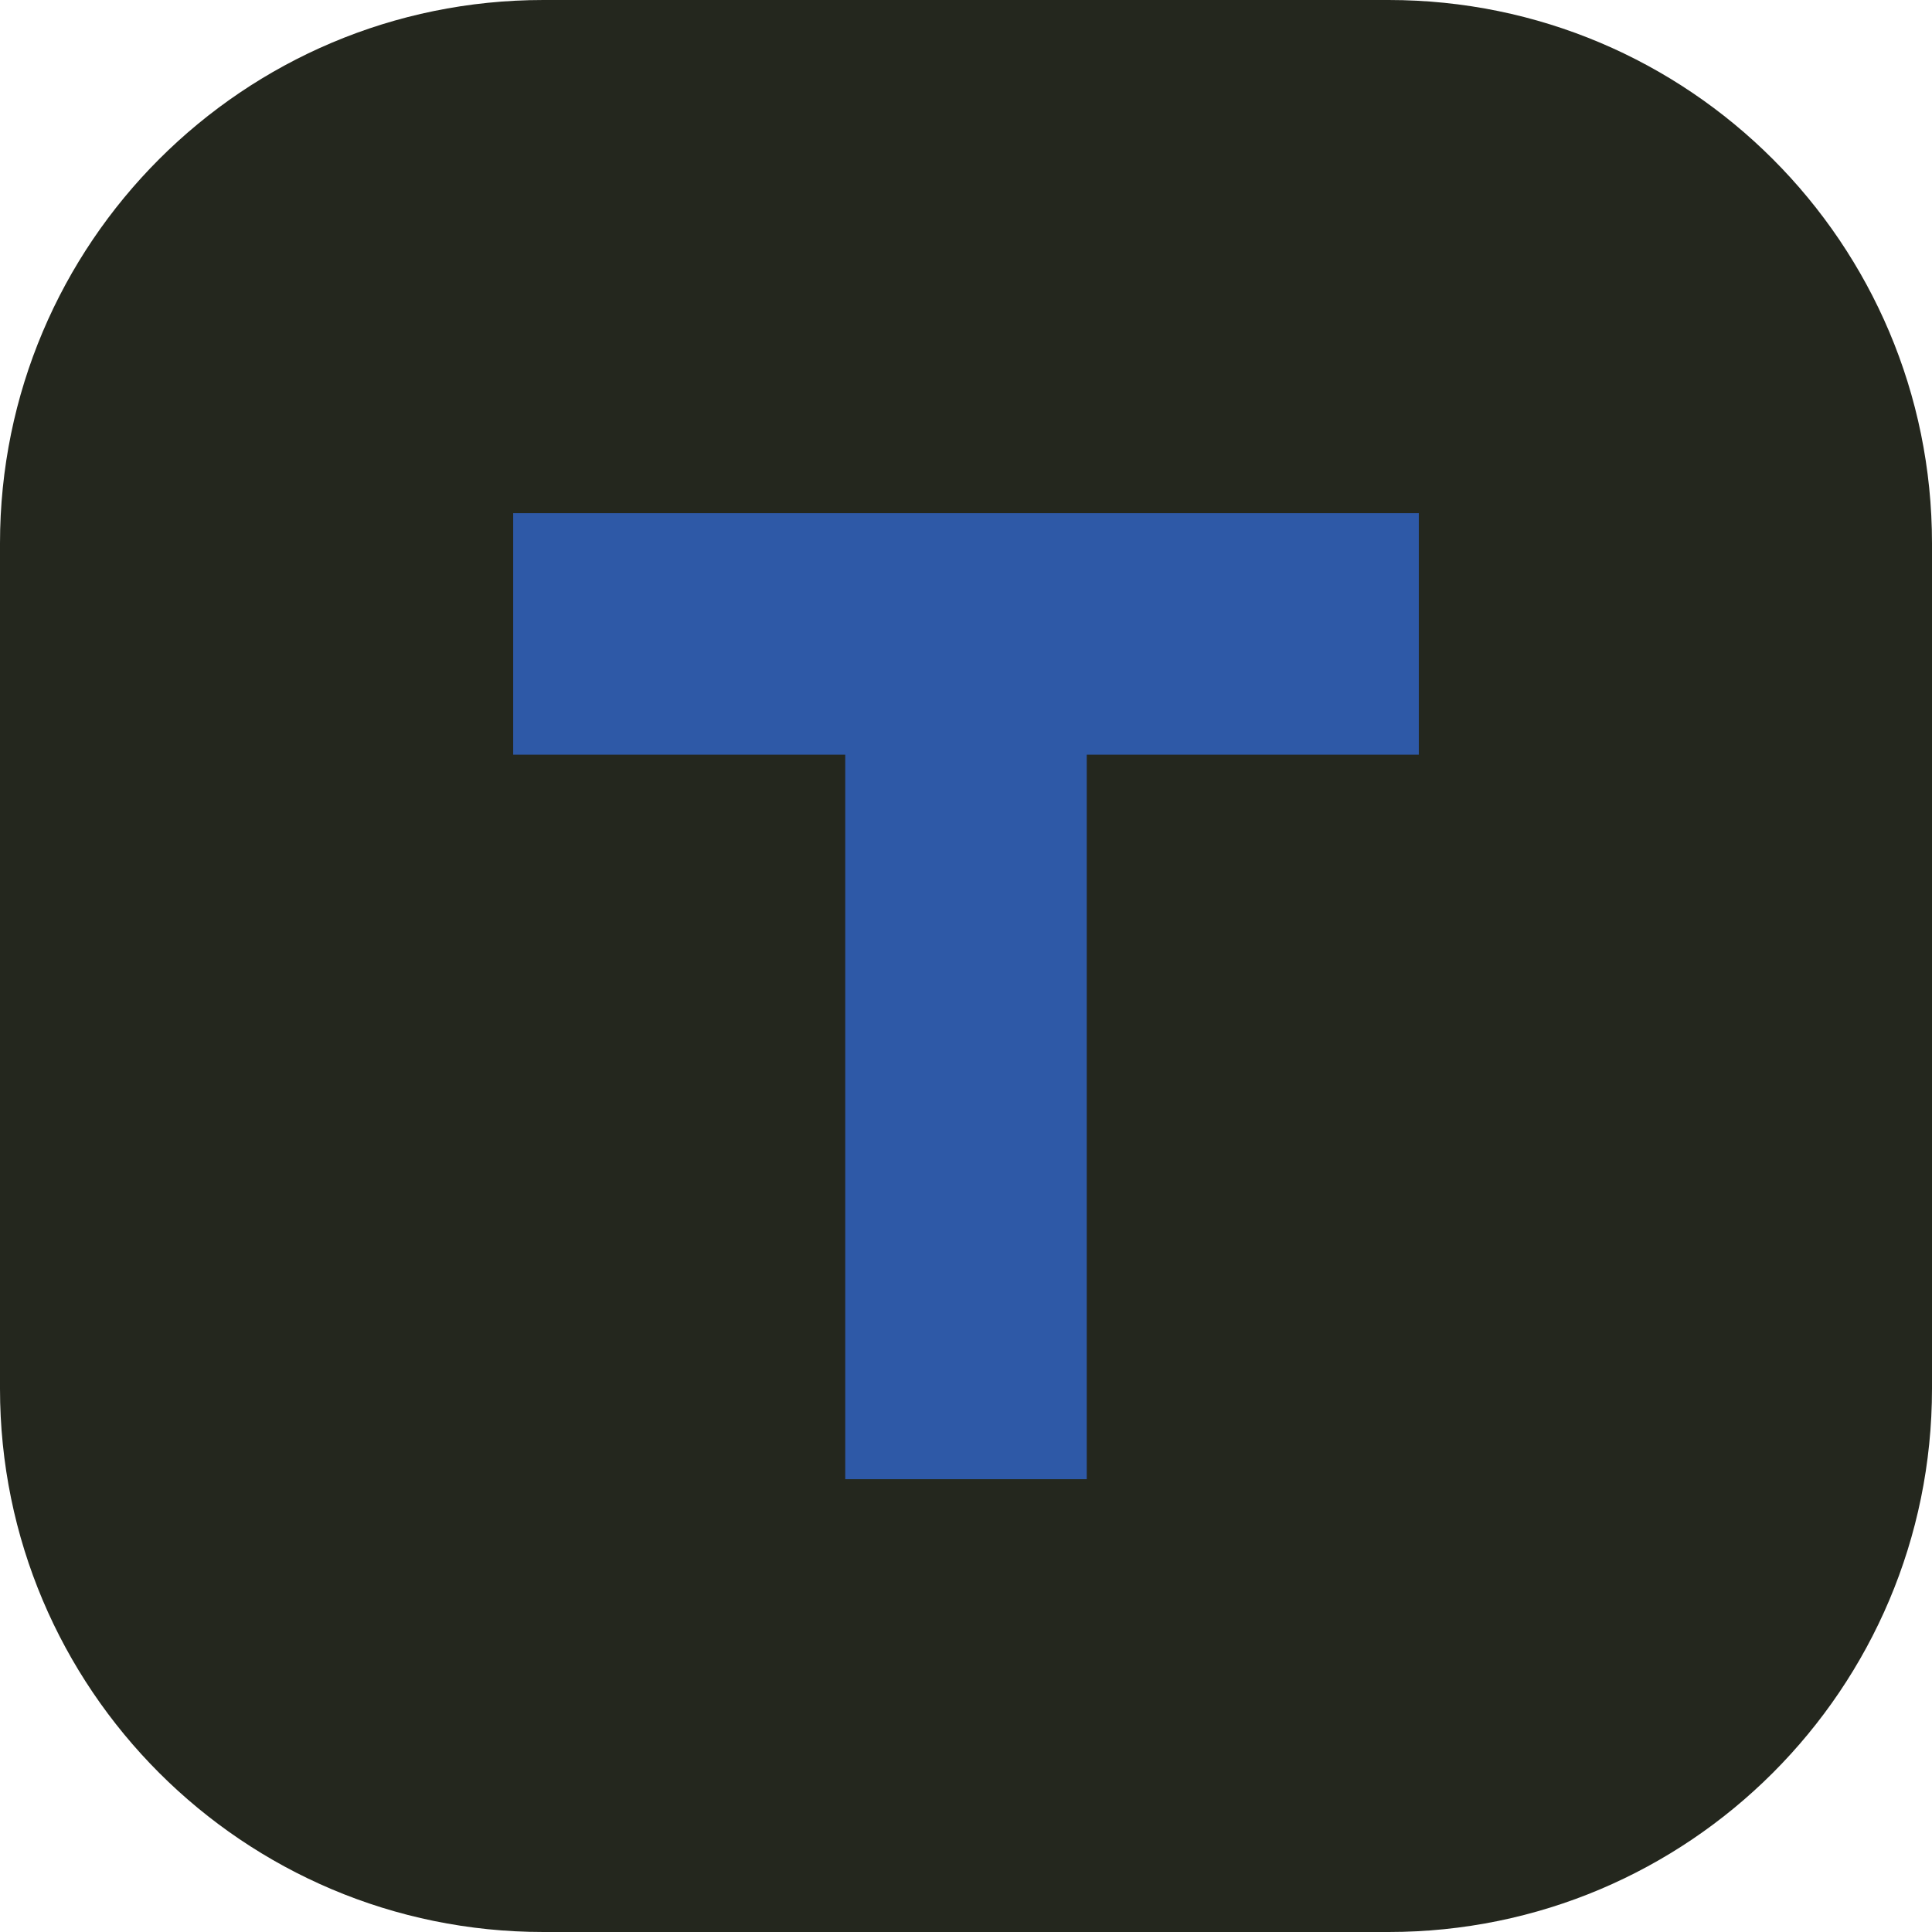
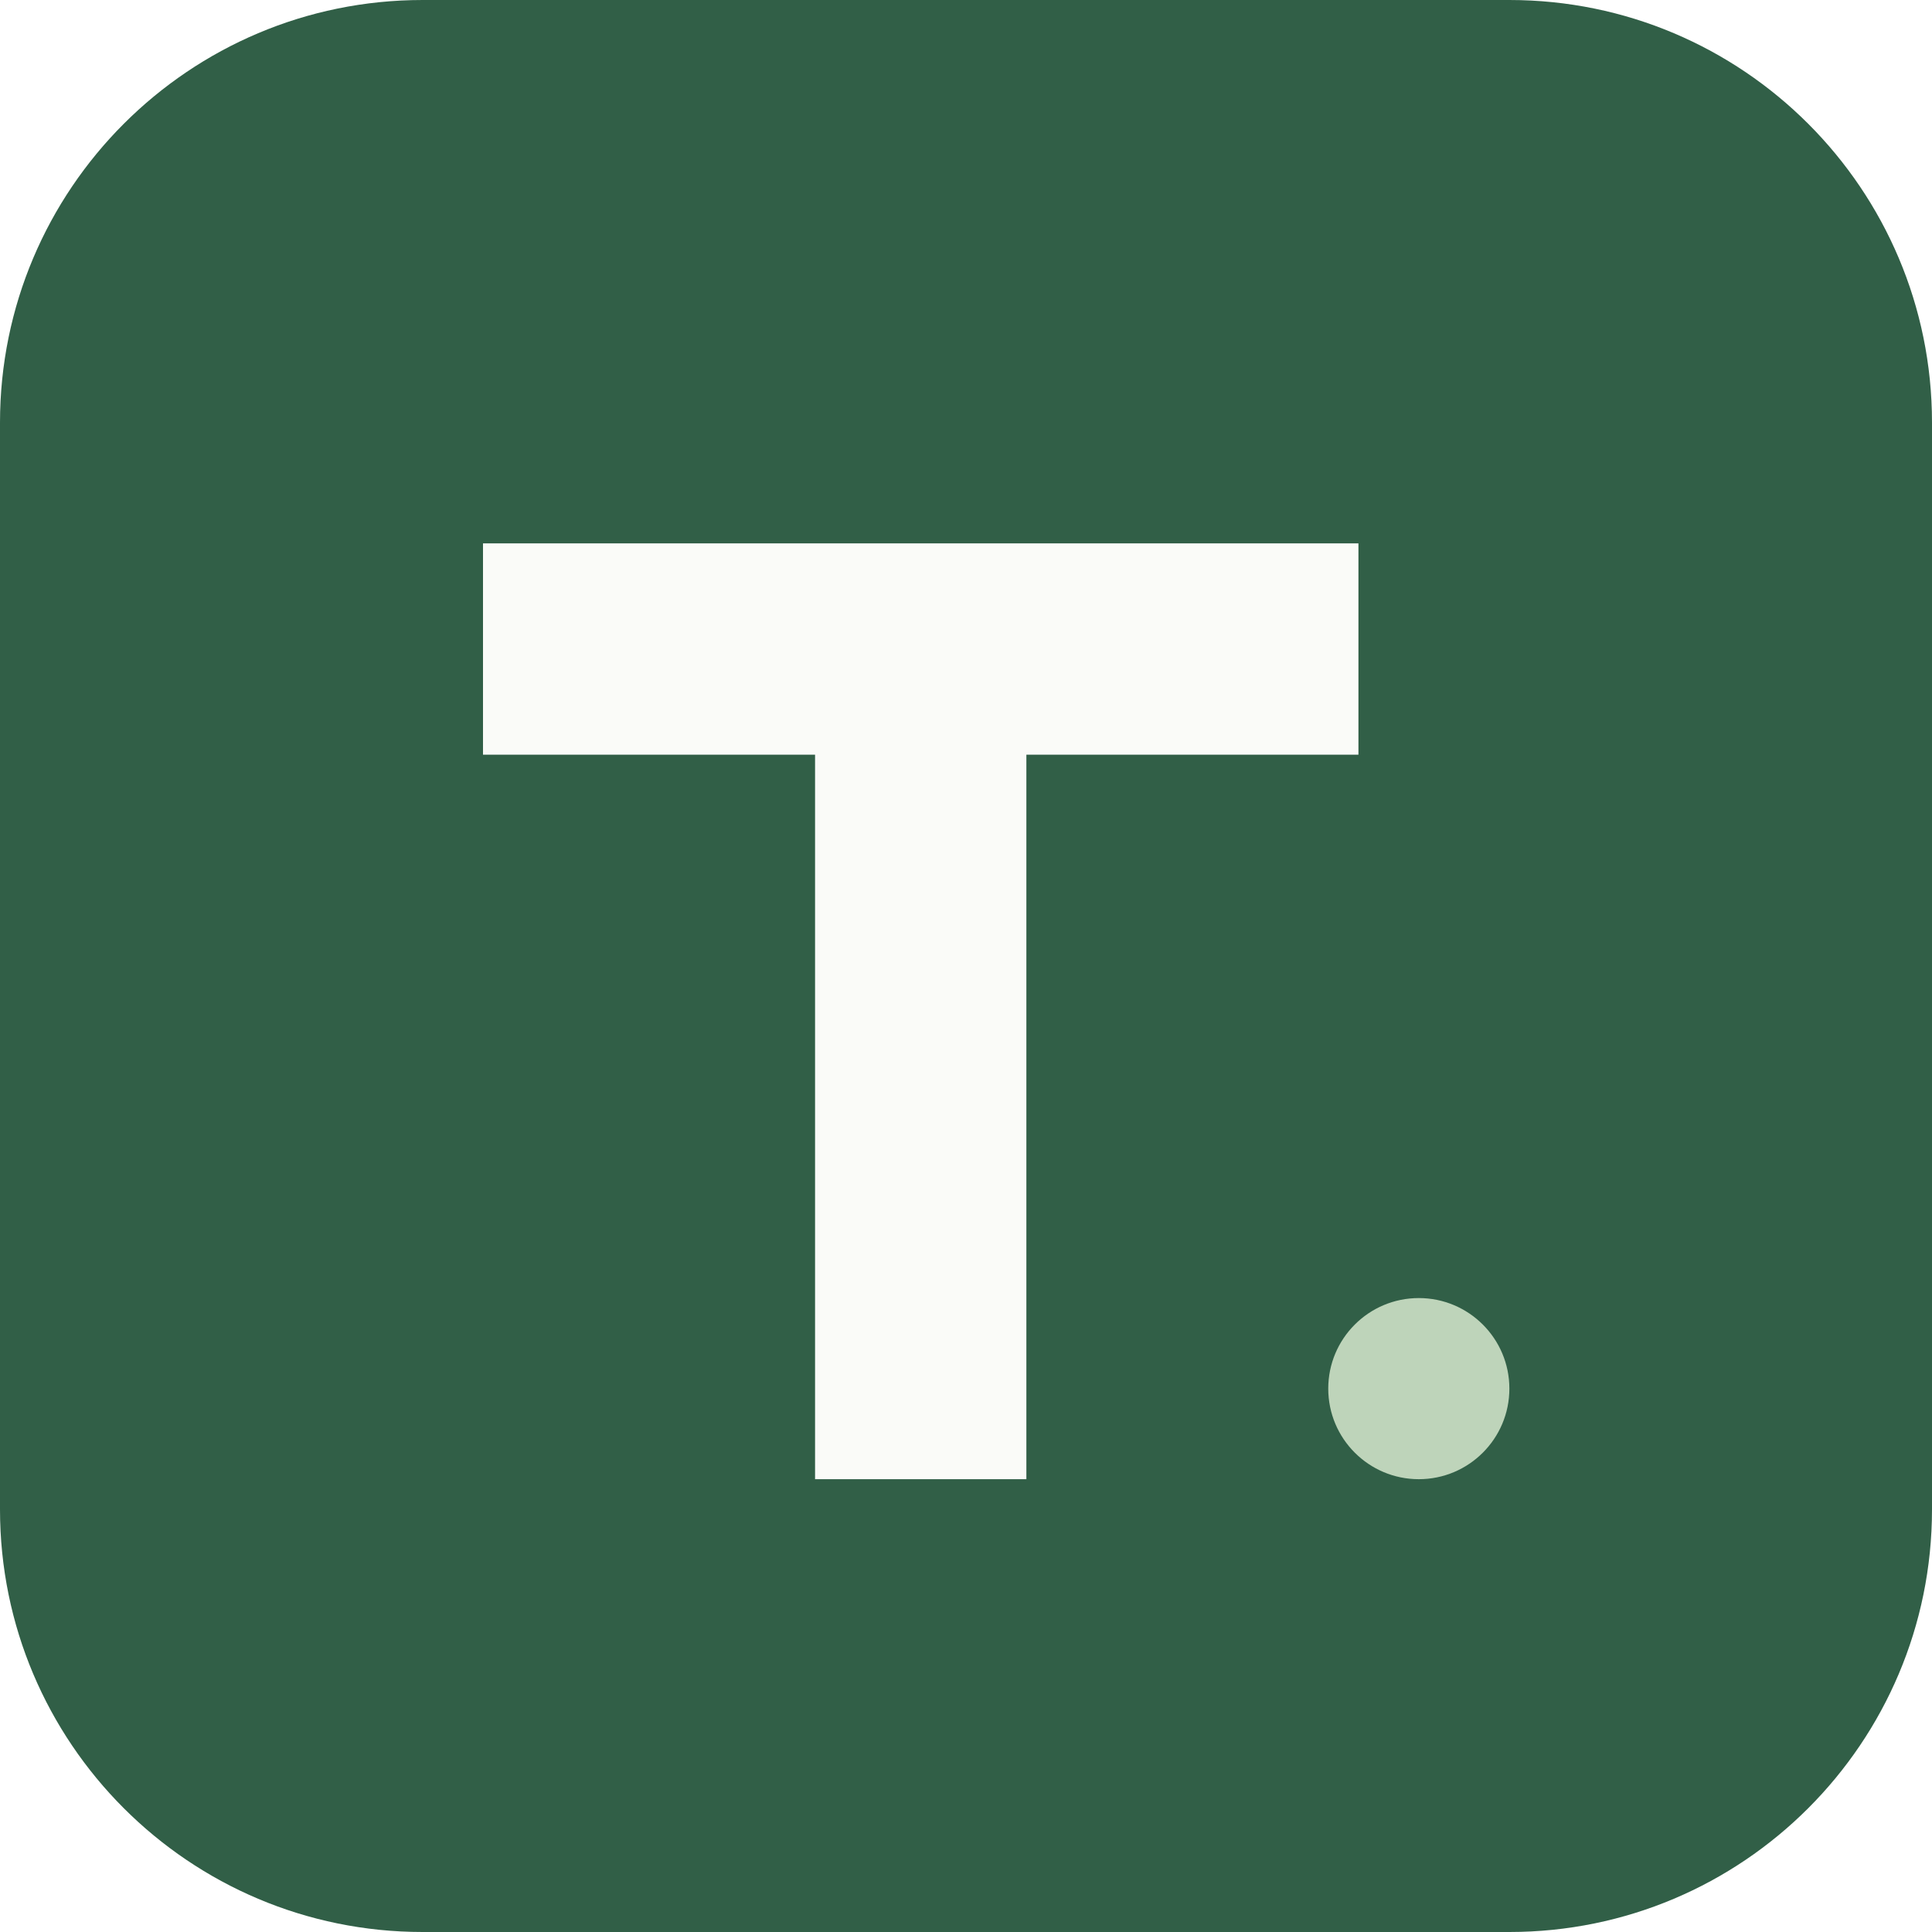
<svg xmlns="http://www.w3.org/2000/svg" viewBox="0 0 64 64">
-   <rect width="64" height="64" rx="18" fill="#24271E" />
-   <path d="M17 17h30v8H36v24h-8V25H17z" fill="#2E59A7" />
+   <rect width="64" height="64" rx="14" fill="#315f47" />
+   <path d="M16 18h29v7H34v24h-7V25H16z" fill="#fafbf8" />
+   <circle cx="47" cy="46" r="3" fill="#bed4ba" />
</svg>
